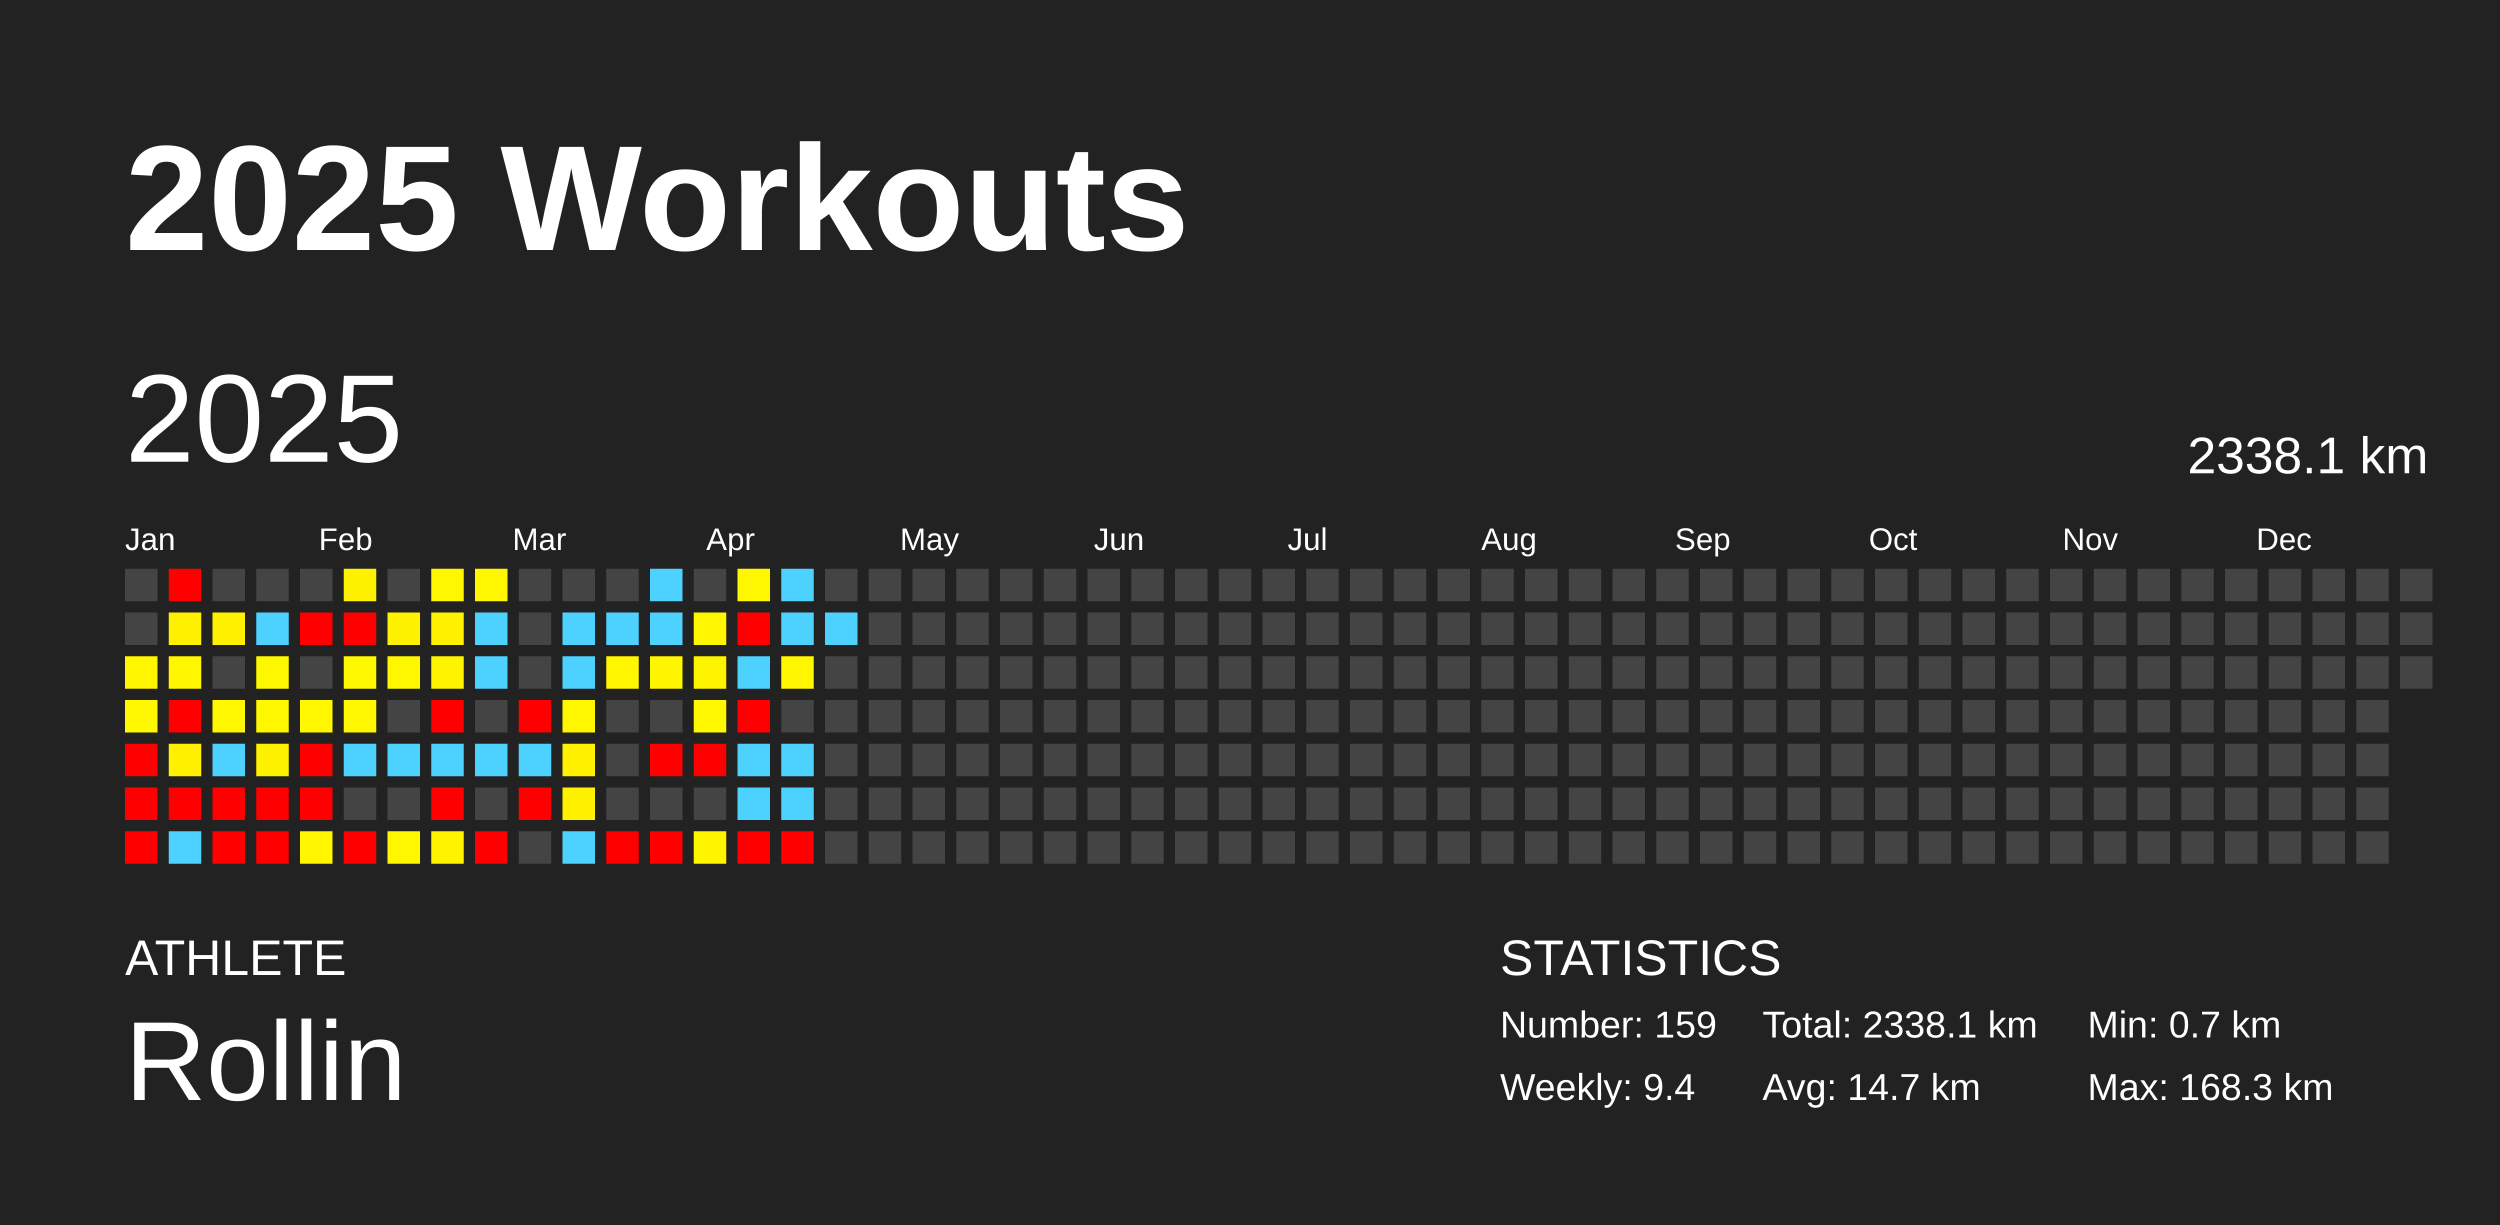
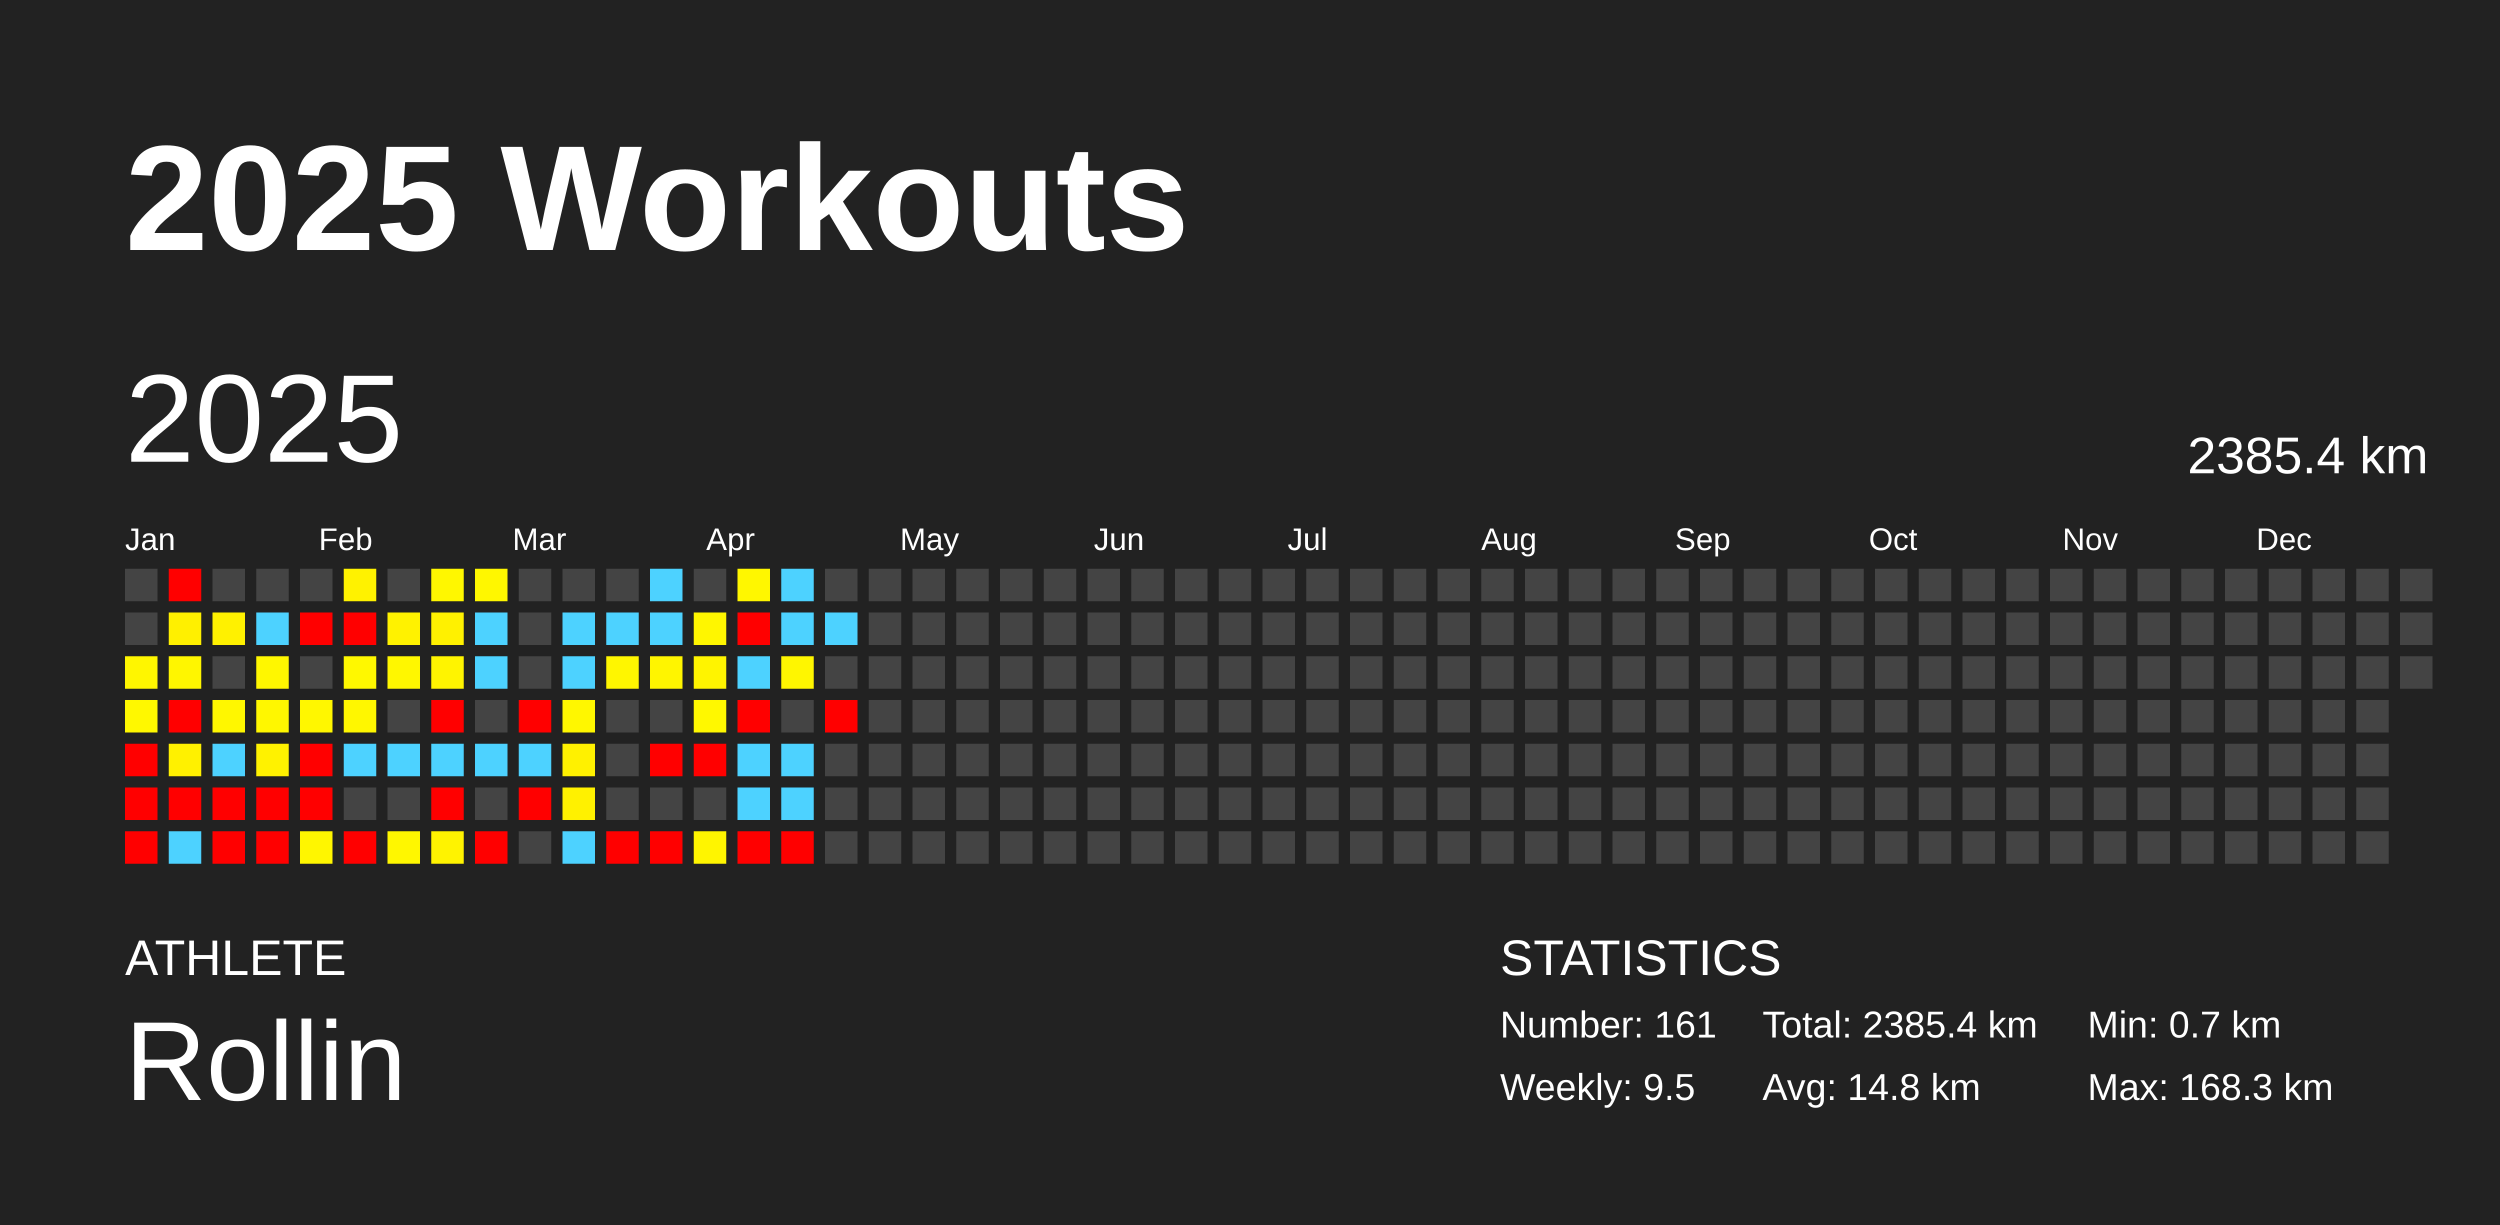
<svg xmlns="http://www.w3.org/2000/svg" baseProfile="full" height="98mm" version="1.1" viewBox="0,0,200,98" width="200mm">
  <defs />
  <rect fill="#222222" height="98" width="200" x="0" y="0" />
  <text fill="#FFFFFF" style="font-size:12px; font-family:Arial; font-weight:bold;" x="10" y="20">2025 Workouts</text>
  <text fill="#FFFFFF" style="font-size:4px; font-family:Arial" x="10" y="78">ATHLETE</text>
  <text fill="#FFFFFF" style="font-size:9px; font-family:Arial" x="10" y="88">Rollin</text>
  <text fill="#FFFFFF" style="font-size:4px; font-family:Arial" x="120" y="78">STATISTICS</text>
-   <text fill="#FFFFFF" style="font-size:3px; font-family:Arial" x="120" y="83">Number: 159</text>
-   <text fill="#FFFFFF" style="font-size:3px; font-family:Arial" x="120" y="88">Weekly: 9.4</text>
-   <text fill="#FFFFFF" style="font-size:3px; font-family:Arial" x="141" y="83">Total: 2338.1 km</text>
-   <text fill="#FFFFFF" style="font-size:3px; font-family:Arial" x="141" y="88">Avg: 14.7 km</text>
+   <text fill="#FFFFFF" style="font-size:3px; font-family:Arial" x="120" y="83">Number: 161</text>
+   <text fill="#FFFFFF" style="font-size:3px; font-family:Arial" x="120" y="88">Weekly: 9.5</text>
+   <text fill="#FFFFFF" style="font-size:3px; font-family:Arial" x="141" y="83">Total: 2385.4 km</text>
+   <text fill="#FFFFFF" style="font-size:3px; font-family:Arial" x="141" y="88">Avg: 14.8 km</text>
  <text fill="#FFFFFF" style="font-size:3px; font-family:Arial" x="167" y="83">Min: 0.7 km</text>
  <text fill="#FFFFFF" style="font-size:3px; font-family:Arial" x="167" y="88">Max: 168.3 km</text>
  <text dominant-baseline="hanging" fill="#FFFFFF" style="font-size:10.0px; font-family:Arial;" x="10" y="30">2025</text>
-   <text dominant-baseline="hanging" fill="#FFFFFF" style="font-size:4.125px; font-family:Arial;" x="175" y="35">2338.1 km</text>
+   <text dominant-baseline="hanging" fill="#FFFFFF" style="font-size:4.125px; font-family:Arial;" x="175" y="35">2385.4 km</text>
  <text fill="#FFFFFF" style="font-size:2.5px; font-family:Arial" x="10.0" y="44">Jan</text>
  <text fill="#FFFFFF" style="font-size:2.5px; font-family:Arial" x="25.5" y="44">Feb</text>
  <text fill="#FFFFFF" style="font-size:2.5px; font-family:Arial" x="41.0" y="44">Mar</text>
  <text fill="#FFFFFF" style="font-size:2.5px; font-family:Arial" x="56.5" y="44">Apr</text>
  <text fill="#FFFFFF" style="font-size:2.5px; font-family:Arial" x="72.0" y="44">May</text>
  <text fill="#FFFFFF" style="font-size:2.5px; font-family:Arial" x="87.5" y="44">Jun</text>
  <text fill="#FFFFFF" style="font-size:2.5px; font-family:Arial" x="103.0" y="44">Jul</text>
  <text fill="#FFFFFF" style="font-size:2.5px; font-family:Arial" x="118.5" y="44">Aug</text>
  <text fill="#FFFFFF" style="font-size:2.5px; font-family:Arial" x="134.0" y="44">Sep</text>
  <text fill="#FFFFFF" style="font-size:2.5px; font-family:Arial" x="149.5" y="44">Oct</text>
  <text fill="#FFFFFF" style="font-size:2.5px; font-family:Arial" x="165.0" y="44">Nov</text>
  <text fill="#FFFFFF" style="font-size:2.5px; font-family:Arial" x="180.5" y="44">Dec</text>
  <rect fill="#444444" height="2.6" width="2.6" x="10.0" y="45.5" />
  <rect fill="#444444" height="2.6" width="2.6" x="10.0" y="49.0" />
  <rect fill="#fff600" height="2.6" width="2.6" x="10.0" y="52.5" />
  <rect fill="#fff800" height="2.6" width="2.6" x="10.0" y="56.0" />
  <rect fill="red" height="2.6" width="2.6" x="10.0" y="59.5" />
  <rect fill="red" height="2.6" width="2.6" x="10.0" y="63.0" />
  <rect fill="red" height="2.6" width="2.6" x="10.0" y="66.5" />
  <rect fill="red" height="2.6" width="2.6" x="13.5" y="45.5" />
  <rect fill="#fff000" height="2.6" width="2.6" x="13.5" y="49.0" />
  <rect fill="#fff600" height="2.6" width="2.6" x="13.5" y="52.5" />
  <rect fill="red" height="2.6" width="2.6" x="13.5" y="56.0" />
  <rect fill="#fff100" height="2.6" width="2.6" x="13.5" y="59.5" />
  <rect fill="red" height="2.6" width="2.6" x="13.5" y="63.0" />
  <rect fill="#4dd2ff" height="2.6" width="2.6" x="13.5" y="66.5" />
  <rect fill="#444444" height="2.6" width="2.6" x="17.0" y="45.5" />
  <rect fill="#fff100" height="2.6" width="2.6" x="17.0" y="49.0" />
  <rect fill="#444444" height="2.6" width="2.6" x="17.0" y="52.5" />
  <rect fill="#fff700" height="2.6" width="2.6" x="17.0" y="56.0" />
  <rect fill="#4dd2ff" height="2.6" width="2.6" x="17.0" y="59.5" />
  <rect fill="red" height="2.6" width="2.6" x="17.0" y="63.0" />
  <rect fill="red" height="2.6" width="2.6" x="17.0" y="66.5" />
  <rect fill="#444444" height="2.6" width="2.6" x="20.5" y="45.5" />
  <rect fill="#4dd2ff" height="2.6" width="2.6" x="20.5" y="49.0" />
  <rect fill="#fff700" height="2.6" width="2.6" x="20.5" y="52.5" />
  <rect fill="#fff700" height="2.6" width="2.6" x="20.5" y="56.0" />
  <rect fill="#fff200" height="2.6" width="2.6" x="20.5" y="59.5" />
  <rect fill="red" height="2.6" width="2.6" x="20.5" y="63.0" />
  <rect fill="red" height="2.6" width="2.6" x="20.5" y="66.5" />
  <rect fill="#444444" height="2.6" width="2.6" x="24.0" y="45.5" />
  <rect fill="red" height="2.6" width="2.6" x="24.0" y="49.0" />
  <rect fill="#444444" height="2.6" width="2.6" x="24.0" y="52.5" />
  <rect fill="#fff700" height="2.6" width="2.6" x="24.0" y="56.0" />
  <rect fill="red" height="2.6" width="2.6" x="24.0" y="59.5" />
  <rect fill="red" height="2.6" width="2.6" x="24.0" y="63.0" />
  <rect fill="#fff600" height="2.6" width="2.6" x="24.0" y="66.5" />
  <rect fill="#fff200" height="2.6" width="2.6" x="27.5" y="45.5" />
  <rect fill="red" height="2.6" width="2.6" x="27.5" y="49.0" />
  <rect fill="#fff800" height="2.6" width="2.6" x="27.5" y="52.5" />
  <rect fill="#fff700" height="2.6" width="2.6" x="27.5" y="56.0" />
  <rect fill="#4dd2ff" height="2.6" width="2.6" x="27.5" y="59.5" />
  <rect fill="#444444" height="2.6" width="2.6" x="27.5" y="63.0" />
  <rect fill="red" height="2.6" width="2.6" x="27.5" y="66.5" />
  <rect fill="#444444" height="2.6" width="2.6" x="31.0" y="45.5" />
  <rect fill="#fff200" height="2.6" width="2.6" x="31.0" y="49.0" />
  <rect fill="#fff700" height="2.6" width="2.6" x="31.0" y="52.5" />
  <rect fill="#444444" height="2.6" width="2.6" x="31.0" y="56.0" />
  <rect fill="#4dd2ff" height="2.6" width="2.6" x="31.0" y="59.5" />
  <rect fill="#444444" height="2.6" width="2.6" x="31.0" y="63.0" />
  <rect fill="#fff700" height="2.6" width="2.6" x="31.0" y="66.5" />
  <rect fill="#fff700" height="2.6" width="2.6" x="34.5" y="45.5" />
  <rect fill="#fff100" height="2.6" width="2.6" x="34.5" y="49.0" />
  <rect fill="#fff400" height="2.6" width="2.6" x="34.5" y="52.5" />
  <rect fill="red" height="2.6" width="2.6" x="34.5" y="56.0" />
  <rect fill="#4dd2ff" height="2.6" width="2.6" x="34.5" y="59.5" />
  <rect fill="red" height="2.6" width="2.6" x="34.5" y="63.0" />
  <rect fill="#fff300" height="2.6" width="2.6" x="34.5" y="66.5" />
  <rect fill="#fff700" height="2.6" width="2.6" x="38.0" y="45.5" />
  <rect fill="#4dd2ff" height="2.6" width="2.6" x="38.0" y="49.0" />
  <rect fill="#4dd2ff" height="2.6" width="2.6" x="38.0" y="52.5" />
  <rect fill="#444444" height="2.6" width="2.6" x="38.0" y="56.0" />
  <rect fill="#4dd2ff" height="2.6" width="2.6" x="38.0" y="59.5" />
  <rect fill="#444444" height="2.6" width="2.6" x="38.0" y="63.0" />
  <rect fill="red" height="2.6" width="2.6" x="38.0" y="66.5" />
  <rect fill="#444444" height="2.6" width="2.6" x="41.5" y="45.5" />
  <rect fill="#444444" height="2.6" width="2.6" x="41.5" y="49.0" />
  <rect fill="#444444" height="2.6" width="2.6" x="41.5" y="52.5" />
  <rect fill="red" height="2.6" width="2.6" x="41.5" y="56.0" />
  <rect fill="#4dd2ff" height="2.6" width="2.6" x="41.5" y="59.5" />
  <rect fill="red" height="2.6" width="2.6" x="41.5" y="63.0" />
  <rect fill="#444444" height="2.6" width="2.6" x="41.5" y="66.5" />
  <rect fill="#444444" height="2.6" width="2.6" x="45.0" y="45.5" />
  <rect fill="#4dd2ff" height="2.6" width="2.6" x="45.0" y="49.0" />
  <rect fill="#4dd2ff" height="2.6" width="2.6" x="45.0" y="52.5" />
  <rect fill="#fff700" height="2.6" width="2.6" x="45.0" y="56.0" />
  <rect fill="#fff100" height="2.6" width="2.6" x="45.0" y="59.5" />
  <rect fill="#fff100" height="2.6" width="2.6" x="45.0" y="63.0" />
  <rect fill="#4dd2ff" height="2.6" width="2.6" x="45.0" y="66.5" />
  <rect fill="#444444" height="2.6" width="2.6" x="48.5" y="45.5" />
  <rect fill="#4dd2ff" height="2.6" width="2.6" x="48.5" y="49.0" />
  <rect fill="#fff600" height="2.6" width="2.6" x="48.5" y="52.5" />
  <rect fill="#444444" height="2.6" width="2.6" x="48.5" y="56.0" />
  <rect fill="#444444" height="2.6" width="2.6" x="48.5" y="59.5" />
  <rect fill="#444444" height="2.6" width="2.6" x="48.5" y="63.0" />
  <rect fill="red" height="2.6" width="2.6" x="48.5" y="66.5" />
  <rect fill="#4dd2ff" height="2.6" width="2.6" x="52.0" y="45.5" />
  <rect fill="#4dd2ff" height="2.6" width="2.6" x="52.0" y="49.0" />
  <rect fill="#fff500" height="2.6" width="2.6" x="52.0" y="52.5" />
  <rect fill="#444444" height="2.6" width="2.6" x="52.0" y="56.0" />
  <rect fill="red" height="2.6" width="2.6" x="52.0" y="59.5" />
  <rect fill="#444444" height="2.6" width="2.6" x="52.0" y="63.0" />
  <rect fill="red" height="2.6" width="2.6" x="52.0" y="66.5" />
  <rect fill="#444444" height="2.6" width="2.6" x="55.5" y="45.5" />
  <rect fill="#fff600" height="2.6" width="2.6" x="55.5" y="49.0" />
  <rect fill="#fff400" height="2.6" width="2.6" x="55.5" y="52.5" />
  <rect fill="#fff800" height="2.6" width="2.6" x="55.5" y="56.0" />
  <rect fill="red" height="2.6" width="2.6" x="55.5" y="59.5" />
  <rect fill="#444444" height="2.6" width="2.6" x="55.5" y="63.0" />
  <rect fill="#fff500" height="2.6" width="2.6" x="55.5" y="66.5" />
  <rect fill="#fff700" height="2.6" width="2.6" x="59.0" y="45.5" />
  <rect fill="red" height="2.6" width="2.6" x="59.0" y="49.0" />
  <rect fill="#4dd2ff" height="2.6" width="2.6" x="59.0" y="52.5" />
  <rect fill="red" height="2.6" width="2.6" x="59.0" y="56.0" />
  <rect fill="#4dd2ff" height="2.6" width="2.6" x="59.0" y="59.5" />
  <rect fill="#4dd2ff" height="2.6" width="2.6" x="59.0" y="63.0" />
  <rect fill="red" height="2.6" width="2.6" x="59.0" y="66.5" />
  <rect fill="#4dd2ff" height="2.6" width="2.6" x="62.5" y="45.5" />
  <rect fill="#4dd2ff" height="2.6" width="2.6" x="62.5" y="49.0" />
  <rect fill="#fff600" height="2.6" width="2.6" x="62.5" y="52.5" />
  <rect fill="#444444" height="2.6" width="2.6" x="62.5" y="56.0" />
  <rect fill="#4dd2ff" height="2.6" width="2.6" x="62.5" y="59.5" />
  <rect fill="#4dd2ff" height="2.6" width="2.6" x="62.5" y="63.0" />
  <rect fill="red" height="2.6" width="2.6" x="62.5" y="66.5" />
  <rect fill="#444444" height="2.6" width="2.6" x="66.0" y="45.5" />
  <rect fill="#4dd2ff" height="2.6" width="2.6" x="66.0" y="49.0" />
  <rect fill="#444444" height="2.6" width="2.6" x="66.0" y="52.5" />
-   <rect fill="#444444" height="2.6" width="2.6" x="66.0" y="56.0" />
+   <rect fill="red" height="2.6" width="2.6" x="66.0" y="56.0" />
  <rect fill="#444444" height="2.6" width="2.6" x="66.0" y="59.5" />
  <rect fill="#444444" height="2.6" width="2.6" x="66.0" y="63.0" />
  <rect fill="#444444" height="2.6" width="2.6" x="66.0" y="66.5" />
  <rect fill="#444444" height="2.6" width="2.6" x="69.5" y="45.5" />
  <rect fill="#444444" height="2.6" width="2.6" x="69.5" y="49.0" />
  <rect fill="#444444" height="2.6" width="2.6" x="69.5" y="52.5" />
  <rect fill="#444444" height="2.6" width="2.6" x="69.5" y="56.0" />
  <rect fill="#444444" height="2.6" width="2.6" x="69.5" y="59.5" />
  <rect fill="#444444" height="2.6" width="2.6" x="69.5" y="63.0" />
  <rect fill="#444444" height="2.6" width="2.6" x="69.5" y="66.5" />
  <rect fill="#444444" height="2.6" width="2.6" x="73.0" y="45.5" />
  <rect fill="#444444" height="2.6" width="2.6" x="73.0" y="49.0" />
  <rect fill="#444444" height="2.6" width="2.6" x="73.0" y="52.5" />
  <rect fill="#444444" height="2.6" width="2.6" x="73.0" y="56.0" />
  <rect fill="#444444" height="2.6" width="2.6" x="73.0" y="59.5" />
  <rect fill="#444444" height="2.6" width="2.6" x="73.0" y="63.0" />
  <rect fill="#444444" height="2.6" width="2.6" x="73.0" y="66.5" />
  <rect fill="#444444" height="2.6" width="2.6" x="76.5" y="45.5" />
  <rect fill="#444444" height="2.6" width="2.6" x="76.5" y="49.0" />
  <rect fill="#444444" height="2.6" width="2.6" x="76.5" y="52.5" />
  <rect fill="#444444" height="2.6" width="2.6" x="76.5" y="56.0" />
  <rect fill="#444444" height="2.6" width="2.6" x="76.5" y="59.5" />
  <rect fill="#444444" height="2.6" width="2.6" x="76.5" y="63.0" />
  <rect fill="#444444" height="2.6" width="2.6" x="76.5" y="66.5" />
  <rect fill="#444444" height="2.6" width="2.6" x="80.0" y="45.5" />
  <rect fill="#444444" height="2.6" width="2.6" x="80.0" y="49.0" />
  <rect fill="#444444" height="2.6" width="2.6" x="80.0" y="52.5" />
  <rect fill="#444444" height="2.6" width="2.6" x="80.0" y="56.0" />
  <rect fill="#444444" height="2.6" width="2.6" x="80.0" y="59.5" />
  <rect fill="#444444" height="2.6" width="2.6" x="80.0" y="63.0" />
  <rect fill="#444444" height="2.6" width="2.6" x="80.0" y="66.5" />
  <rect fill="#444444" height="2.6" width="2.6" x="83.5" y="45.5" />
  <rect fill="#444444" height="2.6" width="2.6" x="83.5" y="49.0" />
  <rect fill="#444444" height="2.6" width="2.6" x="83.5" y="52.5" />
  <rect fill="#444444" height="2.6" width="2.6" x="83.5" y="56.0" />
  <rect fill="#444444" height="2.6" width="2.6" x="83.5" y="59.5" />
  <rect fill="#444444" height="2.6" width="2.6" x="83.5" y="63.0" />
  <rect fill="#444444" height="2.6" width="2.6" x="83.5" y="66.5" />
  <rect fill="#444444" height="2.6" width="2.6" x="87.0" y="45.5" />
  <rect fill="#444444" height="2.6" width="2.6" x="87.0" y="49.0" />
  <rect fill="#444444" height="2.6" width="2.6" x="87.0" y="52.5" />
  <rect fill="#444444" height="2.6" width="2.6" x="87.0" y="56.0" />
  <rect fill="#444444" height="2.6" width="2.6" x="87.0" y="59.5" />
  <rect fill="#444444" height="2.6" width="2.6" x="87.0" y="63.0" />
  <rect fill="#444444" height="2.6" width="2.6" x="87.0" y="66.5" />
  <rect fill="#444444" height="2.6" width="2.6" x="90.5" y="45.5" />
  <rect fill="#444444" height="2.6" width="2.6" x="90.5" y="49.0" />
  <rect fill="#444444" height="2.6" width="2.6" x="90.5" y="52.5" />
  <rect fill="#444444" height="2.6" width="2.6" x="90.5" y="56.0" />
  <rect fill="#444444" height="2.6" width="2.6" x="90.5" y="59.5" />
  <rect fill="#444444" height="2.6" width="2.6" x="90.5" y="63.0" />
  <rect fill="#444444" height="2.6" width="2.6" x="90.5" y="66.5" />
  <rect fill="#444444" height="2.6" width="2.6" x="94.0" y="45.5" />
  <rect fill="#444444" height="2.6" width="2.6" x="94.0" y="49.0" />
  <rect fill="#444444" height="2.6" width="2.6" x="94.0" y="52.5" />
  <rect fill="#444444" height="2.6" width="2.6" x="94.0" y="56.0" />
  <rect fill="#444444" height="2.6" width="2.6" x="94.0" y="59.5" />
  <rect fill="#444444" height="2.6" width="2.6" x="94.0" y="63.0" />
  <rect fill="#444444" height="2.6" width="2.6" x="94.0" y="66.5" />
  <rect fill="#444444" height="2.6" width="2.6" x="97.5" y="45.5" />
  <rect fill="#444444" height="2.6" width="2.6" x="97.5" y="49.0" />
  <rect fill="#444444" height="2.6" width="2.6" x="97.5" y="52.5" />
  <rect fill="#444444" height="2.6" width="2.6" x="97.5" y="56.0" />
  <rect fill="#444444" height="2.6" width="2.6" x="97.5" y="59.5" />
  <rect fill="#444444" height="2.6" width="2.6" x="97.5" y="63.0" />
  <rect fill="#444444" height="2.6" width="2.6" x="97.5" y="66.5" />
  <rect fill="#444444" height="2.6" width="2.6" x="101.0" y="45.5" />
  <rect fill="#444444" height="2.6" width="2.6" x="101.0" y="49.0" />
  <rect fill="#444444" height="2.6" width="2.6" x="101.0" y="52.5" />
  <rect fill="#444444" height="2.6" width="2.6" x="101.0" y="56.0" />
  <rect fill="#444444" height="2.6" width="2.6" x="101.0" y="59.5" />
  <rect fill="#444444" height="2.6" width="2.6" x="101.0" y="63.0" />
  <rect fill="#444444" height="2.6" width="2.6" x="101.0" y="66.5" />
  <rect fill="#444444" height="2.6" width="2.6" x="104.5" y="45.5" />
  <rect fill="#444444" height="2.6" width="2.6" x="104.5" y="49.0" />
  <rect fill="#444444" height="2.6" width="2.6" x="104.5" y="52.5" />
  <rect fill="#444444" height="2.6" width="2.6" x="104.5" y="56.0" />
  <rect fill="#444444" height="2.6" width="2.6" x="104.5" y="59.5" />
  <rect fill="#444444" height="2.6" width="2.6" x="104.5" y="63.0" />
  <rect fill="#444444" height="2.6" width="2.6" x="104.5" y="66.5" />
  <rect fill="#444444" height="2.6" width="2.6" x="108.0" y="45.5" />
  <rect fill="#444444" height="2.6" width="2.6" x="108.0" y="49.0" />
  <rect fill="#444444" height="2.6" width="2.6" x="108.0" y="52.5" />
  <rect fill="#444444" height="2.6" width="2.6" x="108.0" y="56.0" />
  <rect fill="#444444" height="2.6" width="2.6" x="108.0" y="59.5" />
  <rect fill="#444444" height="2.6" width="2.6" x="108.0" y="63.0" />
  <rect fill="#444444" height="2.6" width="2.6" x="108.0" y="66.5" />
  <rect fill="#444444" height="2.6" width="2.6" x="111.5" y="45.5" />
  <rect fill="#444444" height="2.6" width="2.6" x="111.5" y="49.0" />
  <rect fill="#444444" height="2.6" width="2.6" x="111.5" y="52.5" />
  <rect fill="#444444" height="2.6" width="2.6" x="111.5" y="56.0" />
  <rect fill="#444444" height="2.6" width="2.6" x="111.5" y="59.5" />
  <rect fill="#444444" height="2.6" width="2.6" x="111.5" y="63.0" />
  <rect fill="#444444" height="2.6" width="2.6" x="111.5" y="66.5" />
  <rect fill="#444444" height="2.6" width="2.6" x="115.0" y="45.5" />
  <rect fill="#444444" height="2.6" width="2.6" x="115.0" y="49.0" />
  <rect fill="#444444" height="2.6" width="2.6" x="115.0" y="52.5" />
  <rect fill="#444444" height="2.6" width="2.6" x="115.0" y="56.0" />
  <rect fill="#444444" height="2.6" width="2.6" x="115.0" y="59.5" />
  <rect fill="#444444" height="2.6" width="2.6" x="115.0" y="63.0" />
  <rect fill="#444444" height="2.6" width="2.6" x="115.0" y="66.5" />
  <rect fill="#444444" height="2.6" width="2.6" x="118.5" y="45.5" />
  <rect fill="#444444" height="2.6" width="2.6" x="118.5" y="49.0" />
  <rect fill="#444444" height="2.6" width="2.6" x="118.5" y="52.5" />
  <rect fill="#444444" height="2.6" width="2.6" x="118.5" y="56.0" />
  <rect fill="#444444" height="2.6" width="2.6" x="118.5" y="59.5" />
  <rect fill="#444444" height="2.6" width="2.6" x="118.5" y="63.0" />
  <rect fill="#444444" height="2.6" width="2.6" x="118.5" y="66.5" />
  <rect fill="#444444" height="2.6" width="2.6" x="122.0" y="45.5" />
  <rect fill="#444444" height="2.6" width="2.6" x="122.0" y="49.0" />
  <rect fill="#444444" height="2.6" width="2.6" x="122.0" y="52.5" />
  <rect fill="#444444" height="2.6" width="2.6" x="122.0" y="56.0" />
  <rect fill="#444444" height="2.6" width="2.6" x="122.0" y="59.5" />
  <rect fill="#444444" height="2.6" width="2.6" x="122.0" y="63.0" />
  <rect fill="#444444" height="2.6" width="2.6" x="122.0" y="66.5" />
  <rect fill="#444444" height="2.6" width="2.6" x="125.5" y="45.5" />
  <rect fill="#444444" height="2.6" width="2.6" x="125.5" y="49.0" />
  <rect fill="#444444" height="2.6" width="2.6" x="125.5" y="52.5" />
  <rect fill="#444444" height="2.6" width="2.6" x="125.5" y="56.0" />
  <rect fill="#444444" height="2.6" width="2.6" x="125.5" y="59.5" />
  <rect fill="#444444" height="2.6" width="2.6" x="125.5" y="63.0" />
  <rect fill="#444444" height="2.6" width="2.6" x="125.5" y="66.5" />
  <rect fill="#444444" height="2.6" width="2.6" x="129.0" y="45.5" />
  <rect fill="#444444" height="2.6" width="2.6" x="129.0" y="49.0" />
  <rect fill="#444444" height="2.6" width="2.6" x="129.0" y="52.5" />
  <rect fill="#444444" height="2.6" width="2.6" x="129.0" y="56.0" />
  <rect fill="#444444" height="2.6" width="2.6" x="129.0" y="59.5" />
  <rect fill="#444444" height="2.6" width="2.6" x="129.0" y="63.0" />
  <rect fill="#444444" height="2.6" width="2.6" x="129.0" y="66.5" />
  <rect fill="#444444" height="2.6" width="2.6" x="132.5" y="45.5" />
  <rect fill="#444444" height="2.6" width="2.6" x="132.5" y="49.0" />
  <rect fill="#444444" height="2.6" width="2.6" x="132.5" y="52.5" />
  <rect fill="#444444" height="2.6" width="2.6" x="132.5" y="56.0" />
  <rect fill="#444444" height="2.6" width="2.6" x="132.5" y="59.5" />
  <rect fill="#444444" height="2.6" width="2.6" x="132.5" y="63.0" />
  <rect fill="#444444" height="2.6" width="2.6" x="132.5" y="66.5" />
  <rect fill="#444444" height="2.6" width="2.6" x="136.0" y="45.5" />
  <rect fill="#444444" height="2.6" width="2.6" x="136.0" y="49.0" />
  <rect fill="#444444" height="2.6" width="2.6" x="136.0" y="52.5" />
  <rect fill="#444444" height="2.6" width="2.6" x="136.0" y="56.0" />
  <rect fill="#444444" height="2.6" width="2.6" x="136.0" y="59.5" />
  <rect fill="#444444" height="2.6" width="2.6" x="136.0" y="63.0" />
  <rect fill="#444444" height="2.6" width="2.6" x="136.0" y="66.5" />
  <rect fill="#444444" height="2.6" width="2.6" x="139.5" y="45.5" />
  <rect fill="#444444" height="2.6" width="2.6" x="139.5" y="49.0" />
  <rect fill="#444444" height="2.6" width="2.6" x="139.5" y="52.5" />
  <rect fill="#444444" height="2.6" width="2.6" x="139.5" y="56.0" />
  <rect fill="#444444" height="2.6" width="2.6" x="139.5" y="59.5" />
  <rect fill="#444444" height="2.6" width="2.6" x="139.5" y="63.0" />
  <rect fill="#444444" height="2.6" width="2.6" x="139.5" y="66.5" />
  <rect fill="#444444" height="2.6" width="2.6" x="143.0" y="45.5" />
  <rect fill="#444444" height="2.6" width="2.6" x="143.0" y="49.0" />
  <rect fill="#444444" height="2.6" width="2.6" x="143.0" y="52.5" />
  <rect fill="#444444" height="2.6" width="2.6" x="143.0" y="56.0" />
  <rect fill="#444444" height="2.6" width="2.6" x="143.0" y="59.5" />
  <rect fill="#444444" height="2.6" width="2.6" x="143.0" y="63.0" />
  <rect fill="#444444" height="2.6" width="2.6" x="143.0" y="66.5" />
  <rect fill="#444444" height="2.6" width="2.6" x="146.5" y="45.5" />
  <rect fill="#444444" height="2.6" width="2.6" x="146.5" y="49.0" />
  <rect fill="#444444" height="2.6" width="2.6" x="146.5" y="52.5" />
  <rect fill="#444444" height="2.6" width="2.6" x="146.5" y="56.0" />
  <rect fill="#444444" height="2.6" width="2.6" x="146.5" y="59.5" />
  <rect fill="#444444" height="2.6" width="2.6" x="146.5" y="63.0" />
  <rect fill="#444444" height="2.6" width="2.6" x="146.5" y="66.5" />
  <rect fill="#444444" height="2.6" width="2.6" x="150.0" y="45.5" />
  <rect fill="#444444" height="2.6" width="2.6" x="150.0" y="49.0" />
  <rect fill="#444444" height="2.6" width="2.6" x="150.0" y="52.5" />
  <rect fill="#444444" height="2.6" width="2.6" x="150.0" y="56.0" />
  <rect fill="#444444" height="2.6" width="2.6" x="150.0" y="59.5" />
  <rect fill="#444444" height="2.6" width="2.6" x="150.0" y="63.0" />
  <rect fill="#444444" height="2.6" width="2.6" x="150.0" y="66.5" />
  <rect fill="#444444" height="2.6" width="2.6" x="153.5" y="45.5" />
  <rect fill="#444444" height="2.6" width="2.6" x="153.5" y="49.0" />
  <rect fill="#444444" height="2.6" width="2.6" x="153.5" y="52.5" />
  <rect fill="#444444" height="2.6" width="2.6" x="153.5" y="56.0" />
  <rect fill="#444444" height="2.6" width="2.6" x="153.5" y="59.5" />
  <rect fill="#444444" height="2.6" width="2.6" x="153.5" y="63.0" />
  <rect fill="#444444" height="2.6" width="2.6" x="153.5" y="66.5" />
  <rect fill="#444444" height="2.6" width="2.6" x="157.0" y="45.5" />
  <rect fill="#444444" height="2.6" width="2.6" x="157.0" y="49.0" />
  <rect fill="#444444" height="2.6" width="2.6" x="157.0" y="52.5" />
  <rect fill="#444444" height="2.6" width="2.6" x="157.0" y="56.0" />
  <rect fill="#444444" height="2.6" width="2.6" x="157.0" y="59.5" />
  <rect fill="#444444" height="2.6" width="2.6" x="157.0" y="63.0" />
  <rect fill="#444444" height="2.6" width="2.6" x="157.0" y="66.5" />
  <rect fill="#444444" height="2.6" width="2.6" x="160.5" y="45.5" />
  <rect fill="#444444" height="2.6" width="2.6" x="160.5" y="49.0" />
  <rect fill="#444444" height="2.6" width="2.6" x="160.5" y="52.5" />
  <rect fill="#444444" height="2.6" width="2.6" x="160.5" y="56.0" />
  <rect fill="#444444" height="2.6" width="2.6" x="160.5" y="59.5" />
  <rect fill="#444444" height="2.6" width="2.6" x="160.5" y="63.0" />
  <rect fill="#444444" height="2.6" width="2.6" x="160.5" y="66.5" />
  <rect fill="#444444" height="2.6" width="2.6" x="164.0" y="45.5" />
  <rect fill="#444444" height="2.6" width="2.6" x="164.0" y="49.0" />
  <rect fill="#444444" height="2.6" width="2.6" x="164.0" y="52.5" />
  <rect fill="#444444" height="2.6" width="2.6" x="164.0" y="56.0" />
  <rect fill="#444444" height="2.6" width="2.6" x="164.0" y="59.5" />
  <rect fill="#444444" height="2.6" width="2.6" x="164.0" y="63.0" />
  <rect fill="#444444" height="2.6" width="2.6" x="164.0" y="66.5" />
  <rect fill="#444444" height="2.6" width="2.6" x="167.5" y="45.5" />
  <rect fill="#444444" height="2.6" width="2.6" x="167.5" y="49.0" />
  <rect fill="#444444" height="2.6" width="2.6" x="167.5" y="52.5" />
  <rect fill="#444444" height="2.6" width="2.6" x="167.5" y="56.0" />
  <rect fill="#444444" height="2.6" width="2.6" x="167.5" y="59.5" />
  <rect fill="#444444" height="2.6" width="2.6" x="167.5" y="63.0" />
  <rect fill="#444444" height="2.6" width="2.6" x="167.5" y="66.5" />
  <rect fill="#444444" height="2.6" width="2.6" x="171.0" y="45.5" />
  <rect fill="#444444" height="2.6" width="2.6" x="171.0" y="49.0" />
  <rect fill="#444444" height="2.6" width="2.6" x="171.0" y="52.5" />
  <rect fill="#444444" height="2.6" width="2.6" x="171.0" y="56.0" />
  <rect fill="#444444" height="2.6" width="2.6" x="171.0" y="59.5" />
  <rect fill="#444444" height="2.6" width="2.6" x="171.0" y="63.0" />
  <rect fill="#444444" height="2.6" width="2.6" x="171.0" y="66.5" />
  <rect fill="#444444" height="2.6" width="2.6" x="174.5" y="45.5" />
  <rect fill="#444444" height="2.6" width="2.6" x="174.5" y="49.0" />
  <rect fill="#444444" height="2.6" width="2.6" x="174.5" y="52.5" />
  <rect fill="#444444" height="2.6" width="2.6" x="174.5" y="56.0" />
  <rect fill="#444444" height="2.6" width="2.6" x="174.5" y="59.5" />
  <rect fill="#444444" height="2.6" width="2.6" x="174.5" y="63.0" />
  <rect fill="#444444" height="2.6" width="2.6" x="174.5" y="66.5" />
  <rect fill="#444444" height="2.6" width="2.6" x="178.0" y="45.5" />
  <rect fill="#444444" height="2.6" width="2.6" x="178.0" y="49.0" />
  <rect fill="#444444" height="2.6" width="2.6" x="178.0" y="52.5" />
  <rect fill="#444444" height="2.6" width="2.6" x="178.0" y="56.0" />
  <rect fill="#444444" height="2.6" width="2.6" x="178.0" y="59.5" />
  <rect fill="#444444" height="2.6" width="2.6" x="178.0" y="63.0" />
  <rect fill="#444444" height="2.6" width="2.6" x="178.0" y="66.5" />
  <rect fill="#444444" height="2.6" width="2.6" x="181.5" y="45.5" />
  <rect fill="#444444" height="2.6" width="2.6" x="181.5" y="49.0" />
  <rect fill="#444444" height="2.6" width="2.6" x="181.5" y="52.5" />
  <rect fill="#444444" height="2.6" width="2.6" x="181.5" y="56.0" />
  <rect fill="#444444" height="2.6" width="2.6" x="181.5" y="59.5" />
  <rect fill="#444444" height="2.6" width="2.6" x="181.5" y="63.0" />
  <rect fill="#444444" height="2.6" width="2.6" x="181.5" y="66.5" />
  <rect fill="#444444" height="2.6" width="2.6" x="185.0" y="45.5" />
  <rect fill="#444444" height="2.6" width="2.6" x="185.0" y="49.0" />
  <rect fill="#444444" height="2.6" width="2.6" x="185.0" y="52.5" />
  <rect fill="#444444" height="2.6" width="2.6" x="185.0" y="56.0" />
  <rect fill="#444444" height="2.6" width="2.6" x="185.0" y="59.5" />
  <rect fill="#444444" height="2.6" width="2.6" x="185.0" y="63.0" />
  <rect fill="#444444" height="2.6" width="2.6" x="185.0" y="66.5" />
  <rect fill="#444444" height="2.6" width="2.6" x="188.5" y="45.5" />
  <rect fill="#444444" height="2.6" width="2.6" x="188.5" y="49.0" />
  <rect fill="#444444" height="2.6" width="2.6" x="188.5" y="52.5" />
  <rect fill="#444444" height="2.6" width="2.6" x="188.5" y="56.0" />
  <rect fill="#444444" height="2.6" width="2.6" x="188.5" y="59.5" />
  <rect fill="#444444" height="2.6" width="2.6" x="188.5" y="63.0" />
  <rect fill="#444444" height="2.6" width="2.6" x="188.5" y="66.5" />
  <rect fill="#444444" height="2.6" width="2.6" x="192.0" y="45.5" />
  <rect fill="#444444" height="2.6" width="2.6" x="192.0" y="49.0" />
  <rect fill="#444444" height="2.6" width="2.6" x="192.0" y="52.5" />
</svg>
